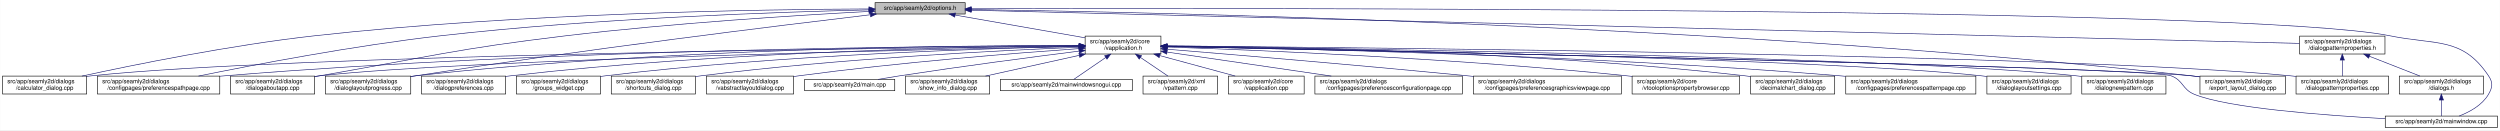
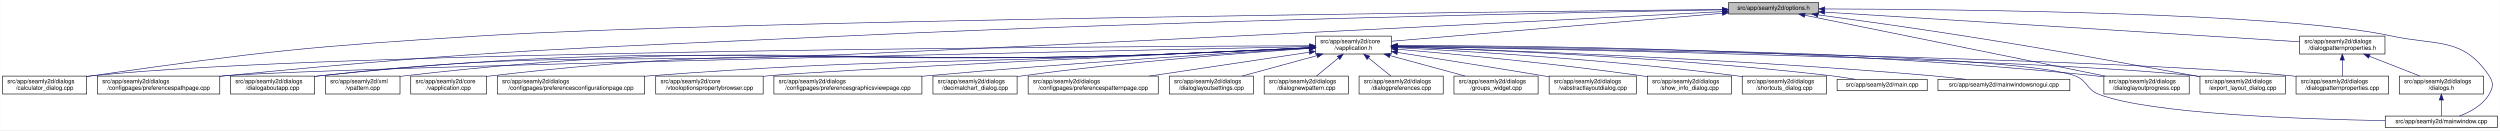
<svg xmlns="http://www.w3.org/2000/svg" xmlns:xlink="http://www.w3.org/1999/xlink" width="4189pt" height="218pt" viewBox="0.00 0.00 4188.50 218.00">
  <g id="graph0" class="graph" transform="scale(1 1) rotate(0) translate(4 214)">
    <polygon fill="white" stroke="transparent" points="-4,4 -4,-214 4184.5,-214 4184.5,4 -4,4" />
    <g id="node1" class="node">
      <g id="a_node1">
        <a xlink:title=" ">
-           <polygon fill="#bfbfbf" stroke="black" points="1462,-190.5 1462,-209.5 1613,-209.5 1613,-190.5 1462,-190.5" />
-           <text text-anchor="middle" x="1537.5" y="-197.5" font-family="Helvetica,sans-Serif" font-size="10.00">src/app/seamly2d/options.h</text>
+           <polygon fill="#bfbfbf" stroke="black" points="2892,-190.5 2892,-209.5 3043,-209.5 3043,-190.5 2892,-190.5" />
+           <text text-anchor="middle" x="2967.5" y="-197.5" font-family="Helvetica,sans-Serif" font-size="10.00">src/app/seamly2d/options.h</text>
        </a>
      </g>
    </g>
    <g id="node2" class="node">
      <g id="a_node2">
        <a xlink:href="../../d9/d02/vapplication_8h.html" target="_top" xlink:title=" ">
-           <polygon fill="white" stroke="black" points="1814,-123.5 1814,-153.5 1941,-153.5 1941,-123.5 1814,-123.5" />
-           <text text-anchor="start" x="1822" y="-141.5" font-family="Helvetica,sans-Serif" font-size="10.00">src/app/seamly2d/core</text>
-           <text text-anchor="middle" x="1877.5" y="-130.5" font-family="Helvetica,sans-Serif" font-size="10.00">/vapplication.h</text>
+           <polygon fill="white" stroke="black" points="2200,-123.5 2200,-153.5 2327,-153.5 2327,-123.5 2200,-123.5" />
+           <text text-anchor="start" x="2208" y="-141.5" font-family="Helvetica,sans-Serif" font-size="10.00">src/app/seamly2d/core</text>
+           <text text-anchor="middle" x="2263.5" y="-130.5" font-family="Helvetica,sans-Serif" font-size="10.00">/vapplication.h</text>
        </a>
      </g>
    </g>
    <g id="edge1" class="edge">
-       <path fill="none" stroke="midnightblue" d="M1596.4,-188.69C1657.09,-178.07 1751.41,-161.57 1813.8,-150.65" />
-       <polygon fill="midnightblue" stroke="midnightblue" points="1595.46,-185.3 1586.21,-190.48 1596.67,-192.2 1595.46,-185.3" />
+       <path fill="none" stroke="midnightblue" d="M2881.77,-191.75C2738.7,-179.66 2454.46,-155.64 2327.43,-144.9" />
+       <polygon fill="midnightblue" stroke="midnightblue" points="2881.57,-195.25 2891.83,-192.6 2882.16,-188.27 2881.57,-195.25" />
    </g>
    <g id="node4" class="node">
      <g id="a_node4">
        <a xlink:href="../../d7/dfa/calculator__dialog_8cpp.html" target="_top" xlink:title=" ">
          <polygon fill="white" stroke="black" points="0,-56.5 0,-86.5 141,-86.5 141,-56.5 0,-56.5" />
          <text text-anchor="start" x="8" y="-74.5" font-family="Helvetica,sans-Serif" font-size="10.00">src/app/seamly2d/dialogs</text>
          <text text-anchor="middle" x="70.5" y="-63.5" font-family="Helvetica,sans-Serif" font-size="10.00">/calculator_dialog.cpp</text>
        </a>
      </g>
    </g>
    <g id="edge25" class="edge">
-       <path fill="none" stroke="midnightblue" d="M1451.6,-199.05C1276.35,-198.3 865.18,-192.2 522.5,-154 382.23,-138.36 219.85,-105.39 132.99,-86.53" />
-       <polygon fill="midnightblue" stroke="midnightblue" points="1451.78,-202.55 1461.79,-199.09 1451.8,-195.55 1451.78,-202.55" />
-     </g>
-     <g id="node7" class="node">
-       <g id="a_node7">
+       <path fill="none" stroke="midnightblue" d="M2881.96,-198.15C2533.33,-194.55 1218.54,-179.53 803.5,-154 511.86,-136.06 438.76,-128.3 149.5,-87 146.74,-86.61 143.93,-86.18 141.09,-85.74" />
+       <polygon fill="midnightblue" stroke="midnightblue" points="2881.95,-201.65 2891.99,-198.26 2882.03,-194.65 2881.95,-201.65" />
+     </g>
+     <g id="node8" class="node">
+       <g id="a_node8">
        <a xlink:href="../../dc/d20/preferencespathpage_8cpp.html" target="_top" xlink:title=" ">
          <polygon fill="white" stroke="black" points="159,-56.5 159,-86.5 364,-86.5 364,-56.5 159,-56.5" />
          <text text-anchor="start" x="167" y="-74.5" font-family="Helvetica,sans-Serif" font-size="10.00">src/app/seamly2d/dialogs</text>
          <text text-anchor="middle" x="261.5" y="-63.5" font-family="Helvetica,sans-Serif" font-size="10.00">/configpages/preferencespathpage.cpp</text>
        </a>
      </g>
    </g>
    <g id="edge26" class="edge">
-       <path fill="none" stroke="midnightblue" d="M1451.55,-197.43C1304.18,-194.02 993.94,-183.67 733.5,-154 588.08,-137.43 419.52,-105.12 328.37,-86.55" />
-       <polygon fill="midnightblue" stroke="midnightblue" points="1451.8,-200.94 1461.88,-197.67 1451.96,-193.94 1451.8,-200.94" />
-     </g>
-     <g id="node10" class="node">
-       <g id="a_node10">
+       <path fill="none" stroke="midnightblue" d="M2881.54,-197.56C2646.93,-193.39 1975.92,-179.94 1418.5,-154 953.16,-132.34 836.15,-132.08 372.5,-87 369.79,-86.74 367.05,-86.46 364.28,-86.17" />
+       <polygon fill="midnightblue" stroke="midnightblue" points="2881.65,-201.06 2891.71,-197.74 2881.77,-194.06 2881.65,-201.06" />
+     </g>
+     <g id="node11" class="node">
+       <g id="a_node11">
        <a xlink:href="../../dd/d64/dialogaboutapp_8cpp.html" target="_top" xlink:title=" ">
          <polygon fill="white" stroke="black" points="382,-56.5 382,-86.5 523,-86.5 523,-56.5 382,-56.5" />
          <text text-anchor="start" x="390" y="-74.5" font-family="Helvetica,sans-Serif" font-size="10.00">src/app/seamly2d/dialogs</text>
          <text text-anchor="middle" x="452.5" y="-63.5" font-family="Helvetica,sans-Serif" font-size="10.00">/dialogaboutapp.cpp</text>
        </a>
      </g>
    </g>
    <g id="edge27" class="edge">
-       <path fill="none" stroke="midnightblue" d="M1451.61,-194.81C1335.9,-188.63 1123.69,-175.44 943.5,-154 759.28,-132.08 714.3,-118.64 531.5,-87 528.75,-86.52 525.95,-86.03 523.12,-85.54" />
-       <polygon fill="midnightblue" stroke="midnightblue" points="1451.65,-198.31 1461.82,-195.35 1452.02,-191.32 1451.65,-198.31" />
-     </g>
-     <g id="node12" class="node">
-       <g id="a_node12">
+       <path fill="none" stroke="midnightblue" d="M2881.59,-194.53C2647.11,-182.38 1976.4,-148.01 1418.5,-123 1024.35,-105.33 923.62,-130.72 531.5,-87 528.73,-86.69 525.91,-86.34 523.06,-85.96" />
+       <polygon fill="midnightblue" stroke="midnightblue" points="2881.59,-198.03 2891.76,-195.06 2881.95,-191.04 2881.59,-198.03" />
+     </g>
+     <g id="node16" class="node">
+       <g id="a_node16">
        <a xlink:href="../../d6/d89/dialoglayoutprogress_8cpp.html" target="_top" xlink:title=" ">
-           <polygon fill="white" stroke="black" points="541,-56.5 541,-86.5 684,-86.5 684,-56.5 541,-56.5" />
-           <text text-anchor="start" x="549" y="-74.5" font-family="Helvetica,sans-Serif" font-size="10.00">src/app/seamly2d/dialogs</text>
-           <text text-anchor="middle" x="612.5" y="-63.5" font-family="Helvetica,sans-Serif" font-size="10.00">/dialoglayoutprogress.cpp</text>
-         </a>
-       </g>
-     </g>
-     <g id="edge28" class="edge">
-       <path fill="none" stroke="midnightblue" d="M1453.96,-189.26C1302.07,-171.26 970.65,-130.62 692.5,-87 689.71,-86.56 686.87,-86.11 684,-85.63" />
-       <polygon fill="midnightblue" stroke="midnightblue" points="1453.8,-192.77 1464.15,-190.47 1454.63,-185.82 1453.8,-192.77" />
+           <polygon fill="white" stroke="black" points="3521,-56.5 3521,-86.5 3664,-86.5 3664,-56.5 3521,-56.5" />
+           <text text-anchor="start" x="3529" y="-74.5" font-family="Helvetica,sans-Serif" font-size="10.00">src/app/seamly2d/dialogs</text>
+           <text text-anchor="middle" x="3592.5" y="-63.5" font-family="Helvetica,sans-Serif" font-size="10.00">/dialoglayoutprogress.cpp</text>
+         </a>
+       </g>
+     </g>
+     <g id="edge32" class="edge">
+       <path fill="none" stroke="midnightblue" d="M3020.06,-188.36C3132.67,-165.57 3397.2,-112.03 3523.29,-86.51" />
+       <polygon fill="midnightblue" stroke="midnightblue" points="3019.07,-184.99 3009.97,-190.4 3020.46,-191.85 3019.07,-184.99" />
    </g>
    <g id="node17" class="node">
      <g id="a_node17">
        <a xlink:href="../../dd/d54/export__layout__dialog_8cpp.html" target="_top" xlink:title=" ">
          <polygon fill="white" stroke="black" points="3682,-56.5 3682,-86.5 3825,-86.5 3825,-56.5 3682,-56.5" />
          <text text-anchor="start" x="3690" y="-74.5" font-family="Helvetica,sans-Serif" font-size="10.00">src/app/seamly2d/dialogs</text>
          <text text-anchor="middle" x="3753.5" y="-63.5" font-family="Helvetica,sans-Serif" font-size="10.00">/export_layout_dialog.cpp</text>
        </a>
      </g>
    </g>
    <g id="edge33" class="edge">
-       <path fill="none" stroke="midnightblue" d="M1623.63,-198.01C1913.04,-193.91 2876.71,-174.17 3667.5,-87 3672.17,-86.49 3676.96,-85.88 3681.79,-85.22" />
-       <polygon fill="midnightblue" stroke="midnightblue" points="1623.17,-194.51 1613.22,-198.15 1623.26,-201.51 1623.17,-194.51" />
+       <path fill="none" stroke="midnightblue" d="M3041.92,-189.12C3106.43,-180.4 3202.23,-167.08 3285.5,-154 3458.38,-126.85 3501.18,-117.49 3673.5,-87 3676.28,-86.51 3679.11,-86 3681.98,-85.49" />
+       <polygon fill="midnightblue" stroke="midnightblue" points="3041.28,-185.67 3031.84,-190.48 3042.22,-192.61 3041.28,-185.67" />
    </g>
    <g id="node25" class="node">
      <g id="a_node25">
        <a xlink:href="../../d8/dd9/mainwindow_8cpp.html" target="_top" xlink:title=" ">
          <polygon fill="white" stroke="black" points="3992.5,-0.5 3992.5,-19.5 4180.5,-19.5 4180.5,-0.5 3992.5,-0.5" />
          <text text-anchor="middle" x="4086.5" y="-7.5" font-family="Helvetica,sans-Serif" font-size="10.00">src/app/seamly2d/mainwindow.cpp</text>
        </a>
      </g>
    </g>
    <g id="edge34" class="edge">
-       <path fill="none" stroke="midnightblue" d="M1623.35,-199.29C2031.33,-200.44 3764.18,-202.4 4000.5,-154 4078.04,-138.12 4121.3,-152.66 4165.5,-87 4173.19,-75.57 4172.42,-67.91 4165.5,-56 4154.95,-37.85 4134.04,-26.41 4116.38,-19.61" />
-       <polygon fill="midnightblue" stroke="midnightblue" points="1623.11,-195.79 1613.1,-199.26 1623.09,-202.79 1623.11,-195.79" />
+       <path fill="none" stroke="midnightblue" d="M3053.55,-199.02C3267.98,-198.47 3821.75,-193.18 4001.5,-154 4078.83,-137.14 4122.3,-152.66 4166.5,-87 4174.19,-75.57 4173.46,-67.89 4166.5,-56 4155.8,-37.71 4134.63,-26.27 4116.75,-19.51" />
+       <polygon fill="midnightblue" stroke="midnightblue" points="3053.29,-195.52 3043.29,-199.05 3053.3,-202.52 3053.29,-195.52" />
    </g>
    <g id="node26" class="node">
      <g id="a_node26">
        <a xlink:href="../../d5/d4e/dialogpatternproperties_8h.html" target="_top" xlink:title=" ">
          <polygon fill="white" stroke="black" points="3849,-123.5 3849,-153.5 3992,-153.5 3992,-123.5 3849,-123.5" />
          <text text-anchor="start" x="3857" y="-141.5" font-family="Helvetica,sans-Serif" font-size="10.00">src/app/seamly2d/dialogs</text>
          <text text-anchor="middle" x="3920.5" y="-130.5" font-family="Helvetica,sans-Serif" font-size="10.00">/dialogpatternproperties.h</text>
        </a>
      </g>
    </g>
-     <g id="edge29" class="edge">
-       <path fill="none" stroke="midnightblue" d="M1623.09,-196.86C1999.19,-187.47 3501.88,-149.95 3848.79,-141.29" />
-       <polygon fill="midnightblue" stroke="midnightblue" points="1623,-193.36 1613.09,-197.11 1623.17,-200.36 1623,-193.36" />
+     <g id="edge28" class="edge">
+       <path fill="none" stroke="midnightblue" d="M3053.07,-193.66C3238.89,-182.06 3676.39,-154.74 3848.83,-143.97" />
+       <polygon fill="midnightblue" stroke="midnightblue" points="3052.84,-190.16 3043.08,-194.28 3053.28,-197.15 3052.84,-190.16" />
    </g>
    <g id="node3" class="node">
      <g id="a_node3">
        <a xlink:href="../../d3/dd8/vapplication_8cpp.html" target="_top" xlink:title=" ">
-           <polygon fill="white" stroke="black" points="2054,-56.5 2054,-86.5 2181,-86.5 2181,-56.5 2054,-56.5" />
-           <text text-anchor="start" x="2062" y="-74.5" font-family="Helvetica,sans-Serif" font-size="10.00">src/app/seamly2d/core</text>
-           <text text-anchor="middle" x="2117.5" y="-63.5" font-family="Helvetica,sans-Serif" font-size="10.00">/vapplication.cpp</text>
+           <polygon fill="white" stroke="black" points="684,-56.5 684,-86.5 811,-86.5 811,-56.5 684,-56.5" />
+           <text text-anchor="start" x="692" y="-74.5" font-family="Helvetica,sans-Serif" font-size="10.00">src/app/seamly2d/core</text>
+           <text text-anchor="middle" x="747.5" y="-63.5" font-family="Helvetica,sans-Serif" font-size="10.00">/vapplication.cpp</text>
        </a>
      </g>
    </g>
    <g id="edge2" class="edge">
-       <path fill="none" stroke="midnightblue" d="M1938.98,-120.85C1978.11,-110.25 2028.23,-96.68 2065.4,-86.61" />
-       <polygon fill="midnightblue" stroke="midnightblue" points="1938.02,-117.48 1929.28,-123.48 1939.85,-124.24 1938.02,-117.48" />
+       <path fill="none" stroke="midnightblue" d="M2189.71,-133.89C2124.65,-130.78 2027.29,-126.27 1942.5,-123 1443.5,-103.73 1315.55,-144.49 819.5,-87 816.71,-86.68 813.87,-86.3 811.01,-85.89" />
+       <polygon fill="midnightblue" stroke="midnightblue" points="2189.71,-137.4 2199.86,-134.38 2190.04,-130.4 2189.71,-137.4" />
    </g>
    <g id="edge3" class="edge">
-       <path fill="none" stroke="midnightblue" d="M1803.71,-136.84C1517.13,-134.05 477.67,-121.71 149.5,-87 146.73,-86.71 143.9,-86.37 141.06,-86" />
-       <polygon fill="midnightblue" stroke="midnightblue" points="1803.95,-140.34 1813.99,-136.94 1804.02,-133.34 1803.95,-140.34" />
+       <path fill="none" stroke="midnightblue" d="M2189.71,-137.3C1864.55,-136.17 557.61,-129.06 149.5,-87 146.73,-86.71 143.9,-86.38 141.06,-86.02" />
+       <polygon fill="midnightblue" stroke="midnightblue" points="2189.94,-140.8 2199.96,-137.33 2189.97,-133.8 2189.94,-140.8" />
    </g>
    <g id="node5" class="node">
      <g id="a_node5">
        <a xlink:href="../../d2/d2d/preferencesconfigurationpage_8cpp.html" target="_top" xlink:title=" ">
-           <polygon fill="white" stroke="black" points="2199,-56.5 2199,-86.5 2446,-86.5 2446,-56.5 2199,-56.5" />
-           <text text-anchor="start" x="2207" y="-74.5" font-family="Helvetica,sans-Serif" font-size="10.00">src/app/seamly2d/dialogs</text>
-           <text text-anchor="middle" x="2322.5" y="-63.5" font-family="Helvetica,sans-Serif" font-size="10.00">/configpages/preferencesconfigurationpage.cpp</text>
+           <polygon fill="white" stroke="black" points="829,-56.5 829,-86.5 1076,-86.5 1076,-56.5 829,-56.5" />
+           <text text-anchor="start" x="837" y="-74.5" font-family="Helvetica,sans-Serif" font-size="10.00">src/app/seamly2d/dialogs</text>
+           <text text-anchor="middle" x="952.5" y="-63.5" font-family="Helvetica,sans-Serif" font-size="10.00">/configpages/preferencesconfigurationpage.cpp</text>
        </a>
      </g>
    </g>
    <g id="edge4" class="edge">
-       <path fill="none" stroke="midnightblue" d="M1951.61,-126.68C2026.97,-115.67 2144.08,-98.56 2226.5,-86.52" />
-       <polygon fill="midnightblue" stroke="midnightblue" points="1950.65,-123.28 1941.26,-128.19 1951.66,-130.2 1950.65,-123.28" />
+       <path fill="none" stroke="midnightblue" d="M2189.7,-134.1C2124.64,-131.12 2027.28,-126.7 1942.5,-123 1561.64,-106.4 1465.64,-115.67 1085.5,-87 1082.37,-86.76 1079.21,-86.51 1076.01,-86.25" />
+       <polygon fill="midnightblue" stroke="midnightblue" points="2189.71,-137.6 2199.86,-134.57 2190.03,-130.61 2189.71,-137.6" />
    </g>
    <g id="node6" class="node">
      <g id="a_node6">
+         <a xlink:href="../../d2/d00/vtooloptionspropertybrowser_8cpp.html" target="_top" xlink:title=" ">
+           <polygon fill="white" stroke="black" points="1094.5,-56.5 1094.5,-86.5 1274.5,-86.5 1274.5,-56.5 1094.5,-56.5" />
+           <text text-anchor="start" x="1102.5" y="-74.5" font-family="Helvetica,sans-Serif" font-size="10.00">src/app/seamly2d/core</text>
+           <text text-anchor="middle" x="1184.5" y="-63.5" font-family="Helvetica,sans-Serif" font-size="10.00">/vtooloptionspropertybrowser.cpp</text>
+         </a>
+       </g>
+     </g>
+     <g id="edge5" class="edge">
+       <path fill="none" stroke="midnightblue" d="M2189.87,-134.11C1977.4,-124.26 1372.69,-95.81 1283.5,-87 1280.56,-86.71 1277.58,-86.39 1274.56,-86.06" />
+       <polygon fill="midnightblue" stroke="midnightblue" points="2189.84,-137.61 2199.99,-134.58 2190.16,-130.62 2189.84,-137.61" />
+     </g>
+     <g id="node7" class="node">
+       <g id="a_node7">
        <a xlink:href="../../d9/d70/preferencesgraphicsviewpage_8cpp.html" target="_top" xlink:title=" ">
-           <polygon fill="white" stroke="black" points="2464.5,-56.5 2464.5,-86.5 2712.5,-86.5 2712.5,-56.5 2464.5,-56.5" />
-           <text text-anchor="start" x="2472.5" y="-74.5" font-family="Helvetica,sans-Serif" font-size="10.00">src/app/seamly2d/dialogs</text>
-           <text text-anchor="middle" x="2588.5" y="-63.5" font-family="Helvetica,sans-Serif" font-size="10.00">/configpages/preferencesgraphicsviewpage.cpp</text>
-         </a>
-       </g>
-     </g>
-     <g id="edge5" class="edge">
-       <path fill="none" stroke="midnightblue" d="M1951.12,-131.54C2060.84,-122.55 2273.75,-104.69 2454.5,-87 2457.76,-86.68 2461.06,-86.35 2464.4,-86.02" />
-       <polygon fill="midnightblue" stroke="midnightblue" points="1950.83,-128.05 1941.15,-132.36 1951.4,-135.03 1950.83,-128.05" />
+           <polygon fill="white" stroke="black" points="1292.5,-56.5 1292.5,-86.5 1540.5,-86.5 1540.5,-56.5 1292.5,-56.5" />
+           <text text-anchor="start" x="1300.5" y="-74.5" font-family="Helvetica,sans-Serif" font-size="10.00">src/app/seamly2d/dialogs</text>
+           <text text-anchor="middle" x="1416.5" y="-63.5" font-family="Helvetica,sans-Serif" font-size="10.00">/configpages/preferencesgraphicsviewpage.cpp</text>
+         </a>
+       </g>
    </g>
    <g id="edge6" class="edge">
-       <path fill="none" stroke="midnightblue" d="M1803.86,-137.54C1585.24,-137.11 921.06,-131.93 372.5,-87 369.79,-86.78 367.04,-86.54 364.27,-86.28" />
-       <polygon fill="midnightblue" stroke="midnightblue" points="1803.92,-141.04 1813.93,-137.56 1803.93,-134.04 1803.92,-141.04" />
-     </g>
-     <g id="node8" class="node">
-       <g id="a_node8">
-         <a xlink:href="../../d2/d00/vtooloptionspropertybrowser_8cpp.html" target="_top" xlink:title=" ">
-           <polygon fill="white" stroke="black" points="2730.5,-56.5 2730.5,-86.5 2910.5,-86.5 2910.5,-56.5 2730.5,-56.5" />
-           <text text-anchor="start" x="2738.5" y="-74.5" font-family="Helvetica,sans-Serif" font-size="10.00">src/app/seamly2d/core</text>
-           <text text-anchor="middle" x="2820.5" y="-63.5" font-family="Helvetica,sans-Serif" font-size="10.00">/vtooloptionspropertybrowser.cpp</text>
-         </a>
-       </g>
+       <path fill="none" stroke="midnightblue" d="M2189.71,-133.21C2060.06,-125.46 1782.98,-107.98 1549.5,-87 1546.61,-86.74 1543.68,-86.47 1540.73,-86.19" />
+       <polygon fill="midnightblue" stroke="midnightblue" points="2189.73,-136.71 2199.92,-133.82 2190.14,-129.73 2189.73,-136.71" />
    </g>
    <g id="edge7" class="edge">
-       <path fill="none" stroke="midnightblue" d="M1951.42,-135.21C2098.42,-130.18 2437.73,-116.22 2721.5,-87 2724.44,-86.7 2727.42,-86.37 2730.43,-86.03" />
-       <polygon fill="midnightblue" stroke="midnightblue" points="1951.05,-131.72 1941.18,-135.55 1951.29,-138.71 1951.05,-131.72" />
+       <path fill="none" stroke="midnightblue" d="M2189.51,-135.98C1862.58,-129.18 555.6,-101.37 372.5,-87 369.79,-86.79 367.04,-86.55 364.27,-86.3" />
+       <polygon fill="midnightblue" stroke="midnightblue" points="2189.74,-139.48 2199.81,-136.19 2189.89,-132.48 2189.74,-139.48" />
    </g>
    <g id="node9" class="node">
      <g id="a_node9">
        <a xlink:href="../../dd/dc2/decimalchart__dialog_8cpp.html" target="_top" xlink:title=" ">
-           <polygon fill="white" stroke="black" points="2929,-56.5 2929,-86.5 3070,-86.5 3070,-56.5 2929,-56.5" />
-           <text text-anchor="start" x="2937" y="-74.5" font-family="Helvetica,sans-Serif" font-size="10.00">src/app/seamly2d/dialogs</text>
-           <text text-anchor="middle" x="2999.5" y="-63.5" font-family="Helvetica,sans-Serif" font-size="10.00">/decimalchart_dialog.cpp</text>
+           <polygon fill="white" stroke="black" points="1559,-56.5 1559,-86.5 1700,-86.5 1700,-56.5 1559,-56.5" />
+           <text text-anchor="start" x="1567" y="-74.5" font-family="Helvetica,sans-Serif" font-size="10.00">src/app/seamly2d/dialogs</text>
+           <text text-anchor="middle" x="1629.5" y="-63.5" font-family="Helvetica,sans-Serif" font-size="10.00">/decimalchart_dialog.cpp</text>
        </a>
      </g>
    </g>
    <g id="edge8" class="edge">
-       <path fill="none" stroke="midnightblue" d="M1951.3,-137.23C2122.18,-135.9 2558,-128.34 2919.5,-87 2922.59,-86.65 2925.73,-86.25 2928.9,-85.81" />
-       <polygon fill="midnightblue" stroke="midnightblue" points="1951.14,-133.74 1941.17,-137.31 1951.19,-140.73 1951.14,-133.74" />
+       <path fill="none" stroke="midnightblue" d="M2189.74,-132.86C2083.35,-125.69 1880.78,-110.28 1709.5,-87 1706.42,-86.58 1703.28,-86.13 1700.12,-85.65" />
+       <polygon fill="midnightblue" stroke="midnightblue" points="2189.52,-136.35 2199.73,-133.53 2189.99,-129.37 2189.52,-136.35" />
+     </g>
+     <g id="node10" class="node">
+       <g id="a_node10">
+         <a xlink:href="../../dc/d63/preferencespatternpage_8cpp.html" target="_top" xlink:title=" ">
+           <polygon fill="white" stroke="black" points="1718.5,-56.5 1718.5,-86.5 1936.5,-86.5 1936.5,-56.5 1718.5,-56.5" />
+           <text text-anchor="start" x="1726.5" y="-74.5" font-family="Helvetica,sans-Serif" font-size="10.00">src/app/seamly2d/dialogs</text>
+           <text text-anchor="middle" x="1827.5" y="-63.5" font-family="Helvetica,sans-Serif" font-size="10.00">/configpages/preferencespatternpage.cpp</text>
+         </a>
+       </g>
    </g>
    <g id="edge9" class="edge">
-       <path fill="none" stroke="midnightblue" d="M1803.5,-136.13C1559.4,-131.39 781.13,-114.45 531.5,-87 528.73,-86.7 525.91,-86.35 523.06,-85.97" />
-       <polygon fill="midnightblue" stroke="midnightblue" points="1803.62,-139.63 1813.68,-136.33 1803.75,-132.63 1803.62,-139.63" />
-     </g>
-     <g id="node11" class="node">
-       <g id="a_node11">
-         <a xlink:href="../../dc/d63/preferencespatternpage_8cpp.html" target="_top" xlink:title=" ">
-           <polygon fill="white" stroke="black" points="3088.5,-56.5 3088.5,-86.5 3306.5,-86.5 3306.5,-56.5 3088.5,-56.5" />
-           <text text-anchor="start" x="3096.5" y="-74.5" font-family="Helvetica,sans-Serif" font-size="10.00">src/app/seamly2d/dialogs</text>
-           <text text-anchor="middle" x="3197.5" y="-63.5" font-family="Helvetica,sans-Serif" font-size="10.00">/configpages/preferencespatternpage.cpp</text>
-         </a>
-       </g>
+       <path fill="none" stroke="midnightblue" d="M2189.49,-126.47C2115.66,-115.46 2001.97,-98.51 1921.73,-86.55" />
+       <polygon fill="midnightblue" stroke="midnightblue" points="2189.23,-129.97 2199.63,-127.98 2190.26,-123.04 2189.23,-129.97" />
    </g>
    <g id="edge10" class="edge">
-       <path fill="none" stroke="midnightblue" d="M1951.13,-136.43C2139.19,-133.27 2652.41,-121.86 3078.5,-87 3081.72,-86.74 3084.98,-86.45 3088.27,-86.15" />
-       <polygon fill="midnightblue" stroke="midnightblue" points="1951.03,-132.93 1941.09,-136.6 1951.14,-139.93 1951.03,-132.93" />
+       <path fill="none" stroke="midnightblue" d="M2189.71,-133.75C2124.66,-130.55 2027.3,-126 1942.5,-123 1315.58,-100.85 1155.46,-151.82 531.5,-87 528.73,-86.71 525.9,-86.38 523.06,-86.01" />
+       <polygon fill="midnightblue" stroke="midnightblue" points="2189.71,-137.26 2199.87,-134.26 2190.05,-130.27 2189.71,-137.26" />
+     </g>
+     <g id="node12" class="node">
+       <g id="a_node12">
+         <a xlink:href="../../db/def/dialoglayoutsettings_8cpp.html" target="_top" xlink:title=" ">
+           <polygon fill="white" stroke="black" points="1955,-56.5 1955,-86.5 2096,-86.5 2096,-56.5 1955,-56.5" />
+           <text text-anchor="start" x="1963" y="-74.5" font-family="Helvetica,sans-Serif" font-size="10.00">src/app/seamly2d/dialogs</text>
+           <text text-anchor="middle" x="2025.5" y="-63.5" font-family="Helvetica,sans-Serif" font-size="10.00">/dialoglayoutsettings.cpp</text>
+         </a>
+       </g>
    </g>
    <g id="edge11" class="edge">
-       <path fill="none" stroke="midnightblue" d="M1803.76,-137.85C1617.11,-137.98 1111.03,-133.63 692.5,-87 689.83,-86.7 687.12,-86.37 684.39,-86.01" />
-       <polygon fill="midnightblue" stroke="midnightblue" points="1804,-141.35 1814,-137.84 1804,-134.35 1804,-141.35" />
+       <path fill="none" stroke="midnightblue" d="M2202.04,-120.71C2163.31,-110.14 2113.87,-96.63 2077.17,-86.61" />
+       <polygon fill="midnightblue" stroke="midnightblue" points="2201.58,-124.22 2212.15,-123.48 2203.43,-117.46 2201.58,-124.22" />
    </g>
    <g id="node13" class="node">
      <g id="a_node13">
-         <a xlink:href="../../db/def/dialoglayoutsettings_8cpp.html" target="_top" xlink:title=" ">
-           <polygon fill="white" stroke="black" points="3325,-56.5 3325,-86.5 3466,-86.5 3466,-56.5 3325,-56.5" />
-           <text text-anchor="start" x="3333" y="-74.5" font-family="Helvetica,sans-Serif" font-size="10.00">src/app/seamly2d/dialogs</text>
-           <text text-anchor="middle" x="3395.5" y="-63.5" font-family="Helvetica,sans-Serif" font-size="10.00">/dialoglayoutsettings.cpp</text>
+         <a xlink:href="../../de/d87/dialognewpattern_8cpp.html" target="_top" xlink:title=" ">
+           <polygon fill="white" stroke="black" points="2114,-56.5 2114,-86.5 2255,-86.5 2255,-56.5 2114,-56.5" />
+           <text text-anchor="start" x="2122" y="-74.5" font-family="Helvetica,sans-Serif" font-size="10.00">src/app/seamly2d/dialogs</text>
+           <text text-anchor="middle" x="2184.5" y="-63.5" font-family="Helvetica,sans-Serif" font-size="10.00">/dialognewpattern.cpp</text>
        </a>
      </g>
    </g>
    <g id="edge12" class="edge">
-       <path fill="none" stroke="midnightblue" d="M1951.31,-136.32C2205.98,-132.01 3046.94,-115.9 3315.5,-87 3318.59,-86.67 3321.74,-86.29 3324.91,-85.86" />
-       <polygon fill="midnightblue" stroke="midnightblue" points="1951,-132.82 1941.06,-136.49 1951.12,-139.82 1951,-132.82" />
+       <path fill="none" stroke="midnightblue" d="M2238.44,-116.88C2226.44,-107.01 2212.37,-95.43 2201.61,-86.58" />
+       <polygon fill="midnightblue" stroke="midnightblue" points="2236.41,-119.75 2246.36,-123.4 2240.86,-114.34 2236.41,-119.75" />
    </g>
    <g id="node14" class="node">
      <g id="a_node14">
-         <a xlink:href="../../de/d87/dialognewpattern_8cpp.html" target="_top" xlink:title=" ">
-           <polygon fill="white" stroke="black" points="3484,-56.5 3484,-86.5 3625,-86.5 3625,-56.5 3484,-56.5" />
-           <text text-anchor="start" x="3492" y="-74.5" font-family="Helvetica,sans-Serif" font-size="10.00">src/app/seamly2d/dialogs</text>
-           <text text-anchor="middle" x="3554.5" y="-63.5" font-family="Helvetica,sans-Serif" font-size="10.00">/dialognewpattern.cpp</text>
-         </a>
-       </g>
-     </g>
-     <g id="edge13" class="edge">
-       <path fill="none" stroke="midnightblue" d="M1951.55,-136.61C2224.4,-133.11 3173.38,-118.87 3474.5,-87 3477.59,-86.67 3480.74,-86.3 3483.91,-85.88" />
-       <polygon fill="midnightblue" stroke="midnightblue" points="1951.31,-133.11 1941.36,-136.74 1951.4,-140.11 1951.31,-133.11" />
-     </g>
-     <g id="node15" class="node">
-       <g id="a_node15">
-         <a xlink:href="../../d5/dc5/dialogpreferences_8cpp.html" target="_top" xlink:title=" ">
-           <polygon fill="white" stroke="black" points="702,-56.5 702,-86.5 843,-86.5 843,-56.5 702,-56.5" />
-           <text text-anchor="start" x="710" y="-74.5" font-family="Helvetica,sans-Serif" font-size="10.00">src/app/seamly2d/dialogs</text>
-           <text text-anchor="middle" x="772.5" y="-63.5" font-family="Helvetica,sans-Serif" font-size="10.00">/dialogpreferences.cpp</text>
-         </a>
-       </g>
-     </g>
-     <g id="edge14" class="edge">
-       <path fill="none" stroke="midnightblue" d="M1803.9,-137.21C1634.99,-135.82 1206.75,-128.16 851.5,-87 848.73,-86.68 845.91,-86.32 843.07,-85.93" />
-       <polygon fill="midnightblue" stroke="midnightblue" points="1803.89,-140.71 1813.92,-137.29 1803.95,-133.71 1803.89,-140.71" />
-     </g>
-     <g id="node16" class="node">
-       <g id="a_node16">
        <a xlink:href="../../d5/d18/dialogpatternproperties_8cpp.html" target="_top" xlink:title=" ">
          <polygon fill="white" stroke="black" points="3843,-56.5 3843,-86.5 3998,-86.5 3998,-56.5 3843,-56.5" />
          <text text-anchor="start" x="3851" y="-74.5" font-family="Helvetica,sans-Serif" font-size="10.00">src/app/seamly2d/dialogs</text>
          <text text-anchor="middle" x="3920.5" y="-63.5" font-family="Helvetica,sans-Serif" font-size="10.00">/dialogpatternproperties.cpp</text>
        </a>
      </g>
    </g>
+     <g id="edge13" class="edge">
+       <path fill="none" stroke="midnightblue" d="M2337.24,-136.45C2606.8,-132.41 3538.43,-116.58 3834.5,-87 3837.21,-86.73 3839.97,-86.42 3842.75,-86.09" />
+       <polygon fill="midnightblue" stroke="midnightblue" points="2337.12,-132.95 2327.17,-136.6 2337.23,-139.95 2337.12,-132.95" />
+     </g>
+     <g id="node15" class="node">
+       <g id="a_node15">
+         <a xlink:href="../../d5/dc5/dialogpreferences_8cpp.html" target="_top" xlink:title=" ">
+           <polygon fill="white" stroke="black" points="2273,-56.5 2273,-86.5 2414,-86.5 2414,-56.5 2273,-56.5" />
+           <text text-anchor="start" x="2281" y="-74.5" font-family="Helvetica,sans-Serif" font-size="10.00">src/app/seamly2d/dialogs</text>
+           <text text-anchor="middle" x="2343.5" y="-63.5" font-family="Helvetica,sans-Serif" font-size="10.00">/dialogpreferences.cpp</text>
+         </a>
+       </g>
+     </g>
+     <g id="edge14" class="edge">
+       <path fill="none" stroke="midnightblue" d="M2288.87,-116.88C2301.03,-107.01 2315.28,-95.43 2326.18,-86.58" />
+       <polygon fill="midnightblue" stroke="midnightblue" points="2286.41,-114.37 2280.86,-123.4 2290.83,-119.81 2286.41,-114.37" />
+     </g>
    <g id="edge15" class="edge">
-       <path fill="none" stroke="midnightblue" d="M1951.55,-136.97C2261.76,-134.54 3457.98,-122.96 3833.5,-87 3836.55,-86.71 3839.65,-86.37 3842.78,-86" />
-       <polygon fill="midnightblue" stroke="midnightblue" points="1951.3,-133.47 1941.33,-137.05 1951.35,-140.47 1951.3,-133.47" />
+       <path fill="none" stroke="midnightblue" d="M2337.1,-137.75C2529.72,-137.7 3064.38,-133.07 3506.5,-87 3511.17,-86.51 3515.97,-85.93 3520.8,-85.29" />
+       <polygon fill="midnightblue" stroke="midnightblue" points="2337.09,-134.25 2327.09,-137.75 2337.09,-141.25 2337.09,-134.25" />
    </g>
    <g id="edge16" class="edge">
-       <path fill="none" stroke="midnightblue" d="M1951.65,-136.02C2267.85,-129.61 3495.22,-103.87 3667.5,-87 3672.17,-86.54 3676.97,-85.98 3681.8,-85.35" />
-       <polygon fill="midnightblue" stroke="midnightblue" points="1951.16,-132.53 1941.23,-136.23 1951.3,-139.52 1951.16,-132.53" />
+       <path fill="none" stroke="midnightblue" d="M2337.16,-136.26C2588.4,-131.81 3410.63,-115.38 3673.5,-87 3676.17,-86.71 3678.88,-86.39 3681.61,-86.03" />
+       <polygon fill="midnightblue" stroke="midnightblue" points="2336.98,-132.76 2327.04,-136.44 2337.1,-139.76 2336.98,-132.76" />
    </g>
    <g id="node18" class="node">
      <g id="a_node18">
        <a xlink:href="../../db/d5c/groups__widget_8cpp.html" target="_top" xlink:title=" ">
-           <polygon fill="white" stroke="black" points="861,-56.5 861,-86.5 1002,-86.5 1002,-56.5 861,-56.5" />
-           <text text-anchor="start" x="869" y="-74.5" font-family="Helvetica,sans-Serif" font-size="10.00">src/app/seamly2d/dialogs</text>
-           <text text-anchor="middle" x="931.5" y="-63.5" font-family="Helvetica,sans-Serif" font-size="10.00">/groups_widget.cpp</text>
+           <polygon fill="white" stroke="black" points="2432,-56.5 2432,-86.5 2573,-86.5 2573,-56.5 2432,-56.5" />
+           <text text-anchor="start" x="2440" y="-74.5" font-family="Helvetica,sans-Serif" font-size="10.00">src/app/seamly2d/dialogs</text>
+           <text text-anchor="middle" x="2502.5" y="-63.5" font-family="Helvetica,sans-Serif" font-size="10.00">/groups_widget.cpp</text>
        </a>
      </g>
    </g>
    <g id="edge17" class="edge">
-       <path fill="none" stroke="midnightblue" d="M1803.89,-136.27C1654.04,-133.1 1302.98,-122.22 1010.5,-87 1007.73,-86.67 1004.91,-86.3 1002.07,-85.9" />
-       <polygon fill="midnightblue" stroke="midnightblue" points="1803.83,-139.77 1813.9,-136.48 1803.97,-132.77 1803.83,-139.77" />
+       <path fill="none" stroke="midnightblue" d="M2324.72,-120.85C2363.69,-110.25 2413.6,-96.68 2450.62,-86.61" />
+       <polygon fill="midnightblue" stroke="midnightblue" points="2323.8,-117.47 2315.07,-123.48 2325.63,-124.23 2323.8,-117.47" />
    </g>
    <g id="node19" class="node">
      <g id="a_node19">
-         <a xlink:href="../../dd/d84/shortcuts__dialog_8cpp.html" target="_top" xlink:title=" ">
-           <polygon fill="white" stroke="black" points="1020,-56.5 1020,-86.5 1161,-86.5 1161,-56.5 1020,-56.5" />
-           <text text-anchor="start" x="1028" y="-74.5" font-family="Helvetica,sans-Serif" font-size="10.00">src/app/seamly2d/dialogs</text>
-           <text text-anchor="middle" x="1090.5" y="-63.5" font-family="Helvetica,sans-Serif" font-size="10.00">/shortcuts_dialog.cpp</text>
+         <a xlink:href="../../d5/de4/vabstractlayoutdialog_8cpp.html" target="_top" xlink:title=" ">
+           <polygon fill="white" stroke="black" points="2591.5,-56.5 2591.5,-86.5 2737.5,-86.5 2737.5,-56.5 2591.5,-56.5" />
+           <text text-anchor="start" x="2599.5" y="-74.5" font-family="Helvetica,sans-Serif" font-size="10.00">src/app/seamly2d/dialogs</text>
+           <text text-anchor="middle" x="2664.5" y="-63.5" font-family="Helvetica,sans-Serif" font-size="10.00">/vabstractlayoutdialog.cpp</text>
        </a>
      </g>
    </g>
    <g id="edge18" class="edge">
-       <path fill="none" stroke="midnightblue" d="M1803.75,-134.86C1674.89,-129.65 1400.52,-115.97 1170.5,-87 1167.42,-86.61 1164.28,-86.18 1161.11,-85.72" />
-       <polygon fill="midnightblue" stroke="midnightblue" points="1803.77,-138.36 1813.9,-135.26 1804.05,-131.37 1803.77,-138.36" />
+       <path fill="none" stroke="midnightblue" d="M2337.27,-126.12C2401.76,-116.09 2497.89,-100.94 2581.5,-87 2584.67,-86.47 2587.92,-85.93 2591.19,-85.37" />
+       <polygon fill="midnightblue" stroke="midnightblue" points="2336.54,-122.69 2327.2,-127.68 2337.62,-129.6 2336.54,-122.69" />
    </g>
    <g id="node20" class="node">
      <g id="a_node20">
-         <a xlink:href="../../d5/de4/vabstractlayoutdialog_8cpp.html" target="_top" xlink:title=" ">
-           <polygon fill="white" stroke="black" points="1179.5,-56.5 1179.5,-86.5 1325.5,-86.5 1325.5,-56.5 1179.5,-56.5" />
-           <text text-anchor="start" x="1187.5" y="-74.5" font-family="Helvetica,sans-Serif" font-size="10.00">src/app/seamly2d/dialogs</text>
-           <text text-anchor="middle" x="1252.5" y="-63.5" font-family="Helvetica,sans-Serif" font-size="10.00">/vabstractlayoutdialog.cpp</text>
+         <a xlink:href="../../d2/df4/show__info__dialog_8cpp.html" target="_top" xlink:title=" ">
+           <polygon fill="white" stroke="black" points="2756,-56.5 2756,-86.5 2897,-86.5 2897,-56.5 2756,-56.5" />
+           <text text-anchor="start" x="2764" y="-74.5" font-family="Helvetica,sans-Serif" font-size="10.00">src/app/seamly2d/dialogs</text>
+           <text text-anchor="middle" x="2826.5" y="-63.5" font-family="Helvetica,sans-Serif" font-size="10.00">/show_info_dialog.cpp</text>
        </a>
      </g>
    </g>
    <g id="edge19" class="edge">
-       <path fill="none" stroke="midnightblue" d="M1803.63,-132.57C1698.95,-125.13 1501.58,-109.5 1334.5,-87 1331.63,-86.61 1328.72,-86.2 1325.77,-85.76" />
-       <polygon fill="midnightblue" stroke="midnightblue" points="1803.55,-136.07 1813.77,-133.28 1804.05,-129.09 1803.55,-136.07" />
+       <path fill="none" stroke="midnightblue" d="M2337.44,-131.51C2432.39,-123.41 2602.15,-107.6 2746.5,-87 2749.57,-86.56 2752.71,-86.09 2755.88,-85.6" />
+       <polygon fill="midnightblue" stroke="midnightblue" points="2337.04,-128.03 2327.37,-132.36 2337.63,-135 2337.04,-128.03" />
    </g>
    <g id="node21" class="node">
      <g id="a_node21">
-         <a xlink:href="../../dc/d14/app_2seamly2d_2main_8cpp.html" target="_top" xlink:title=" ">
-           <polygon fill="white" stroke="black" points="1344,-62 1344,-81 1495,-81 1495,-62 1344,-62" />
-           <text text-anchor="middle" x="1419.5" y="-69" font-family="Helvetica,sans-Serif" font-size="10.00">src/app/seamly2d/main.cpp</text>
+         <a xlink:href="../../dd/d84/shortcuts__dialog_8cpp.html" target="_top" xlink:title=" ">
+           <polygon fill="white" stroke="black" points="2915,-56.5 2915,-86.5 3056,-86.5 3056,-56.5 2915,-56.5" />
+           <text text-anchor="start" x="2923" y="-74.5" font-family="Helvetica,sans-Serif" font-size="10.00">src/app/seamly2d/dialogs</text>
+           <text text-anchor="middle" x="2985.5" y="-63.5" font-family="Helvetica,sans-Serif" font-size="10.00">/shortcuts_dialog.cpp</text>
        </a>
      </g>
    </g>
    <g id="edge20" class="edge">
-       <path fill="none" stroke="midnightblue" d="M1803.52,-128.32C1727.99,-118.77 1607.41,-102.98 1503.5,-87 1491.65,-85.18 1478.89,-83.06 1466.98,-81.01" />
-       <polygon fill="midnightblue" stroke="midnightblue" points="1803.51,-131.85 1813.87,-129.63 1804.39,-124.91 1803.51,-131.85" />
+       <path fill="none" stroke="midnightblue" d="M2337.19,-134.12C2456.81,-128.1 2700.53,-113.57 2905.5,-87 2908.58,-86.6 2911.72,-86.16 2914.89,-85.7" />
+       <polygon fill="midnightblue" stroke="midnightblue" points="2336.86,-130.63 2327.05,-134.63 2337.21,-137.63 2336.86,-130.63" />
    </g>
    <g id="node22" class="node">
      <g id="a_node22">
-         <a xlink:href="../../d2/df4/show__info__dialog_8cpp.html" target="_top" xlink:title=" ">
-           <polygon fill="white" stroke="black" points="1513,-56.5 1513,-86.5 1654,-86.5 1654,-56.5 1513,-56.5" />
-           <text text-anchor="start" x="1521" y="-74.5" font-family="Helvetica,sans-Serif" font-size="10.00">src/app/seamly2d/dialogs</text>
-           <text text-anchor="middle" x="1583.5" y="-63.5" font-family="Helvetica,sans-Serif" font-size="10.00">/show_info_dialog.cpp</text>
+         <a xlink:href="../../dc/d14/app_2seamly2d_2main_8cpp.html" target="_top" xlink:title=" ">
+           <polygon fill="white" stroke="black" points="3074,-62 3074,-81 3225,-81 3225,-62 3074,-62" />
+           <text text-anchor="middle" x="3149.5" y="-69" font-family="Helvetica,sans-Serif" font-size="10.00">src/app/seamly2d/main.cpp</text>
        </a>
      </g>
    </g>
    <g id="edge21" class="edge">
-       <path fill="none" stroke="midnightblue" d="M1804.3,-121.32C1755.98,-110.63 1693.3,-96.77 1647.07,-86.55" />
-       <polygon fill="midnightblue" stroke="midnightblue" points="1803.55,-124.73 1814.07,-123.48 1805.06,-117.9 1803.55,-124.73" />
+       <path fill="none" stroke="midnightblue" d="M2337.33,-135.46C2478.83,-130.97 2797.83,-118.06 3064.5,-87 3077.59,-85.48 3091.72,-83.29 3104.63,-81.07" />
+       <polygon fill="midnightblue" stroke="midnightblue" points="2336.93,-131.97 2327.04,-135.78 2337.15,-138.97 2336.93,-131.97" />
    </g>
    <g id="node23" class="node">
      <g id="a_node23">
        <a xlink:href="../../d8/de8/mainwindowsnogui_8cpp.html" target="_top" xlink:title=" ">
-           <polygon fill="white" stroke="black" points="1672,-62 1672,-81 1893,-81 1893,-62 1672,-62" />
-           <text text-anchor="middle" x="1782.5" y="-69" font-family="Helvetica,sans-Serif" font-size="10.00">src/app/seamly2d/mainwindowsnogui.cpp</text>
+           <polygon fill="white" stroke="black" points="3243,-62 3243,-81 3464,-81 3464,-62 3243,-62" />
+           <text text-anchor="middle" x="3353.5" y="-69" font-family="Helvetica,sans-Serif" font-size="10.00">src/app/seamly2d/mainwindowsnogui.cpp</text>
        </a>
      </g>
    </g>
    <g id="edge22" class="edge">
-       <path fill="none" stroke="midnightblue" d="M1848.48,-117.64C1830.55,-105.37 1808.46,-90.26 1794.93,-81.01" />
-       <polygon fill="midnightblue" stroke="midnightblue" points="1846.66,-120.64 1856.89,-123.4 1850.61,-114.86 1846.66,-120.64" />
+       <path fill="none" stroke="midnightblue" d="M2337.51,-135.37C2499.94,-130.32 2899.78,-115.82 3233.5,-87 3251.79,-85.42 3271.6,-83.23 3289.75,-81.02" />
+       <polygon fill="midnightblue" stroke="midnightblue" points="2337.05,-131.88 2327.16,-135.69 2337.26,-138.88 2337.05,-131.88" />
    </g>
    <g id="node24" class="node">
      <g id="a_node24">
        <a xlink:href="../../d3/d49/vpattern_8cpp.html" target="_top" xlink:title=" ">
-           <polygon fill="white" stroke="black" points="1911,-56.5 1911,-86.5 2036,-86.5 2036,-56.5 1911,-56.5" />
-           <text text-anchor="start" x="1919" y="-74.5" font-family="Helvetica,sans-Serif" font-size="10.00">src/app/seamly2d/xml</text>
-           <text text-anchor="middle" x="1973.5" y="-63.5" font-family="Helvetica,sans-Serif" font-size="10.00">/vpattern.cpp</text>
+           <polygon fill="white" stroke="black" points="541,-56.5 541,-86.5 666,-86.5 666,-56.5 541,-56.5" />
+           <text text-anchor="start" x="549" y="-74.5" font-family="Helvetica,sans-Serif" font-size="10.00">src/app/seamly2d/xml</text>
+           <text text-anchor="middle" x="603.5" y="-63.5" font-family="Helvetica,sans-Serif" font-size="10.00">/vpattern.cpp</text>
        </a>
      </g>
    </g>
    <g id="edge23" class="edge">
-       <path fill="none" stroke="midnightblue" d="M1906.69,-117.73C1921.55,-107.68 1939.26,-95.68 1952.71,-86.58" />
-       <polygon fill="midnightblue" stroke="midnightblue" points="1904.65,-114.89 1898.33,-123.4 1908.57,-120.69 1904.65,-114.89" />
+       <path fill="none" stroke="midnightblue" d="M2189.71,-133.82C2124.66,-130.65 2027.3,-126.12 1942.5,-123 1379.1,-102.28 1234.56,-151.65 674.5,-87 671.75,-86.68 668.95,-86.31 666.13,-85.9" />
+       <polygon fill="midnightblue" stroke="midnightblue" points="2189.71,-137.32 2199.87,-134.31 2190.05,-130.33 2189.71,-137.32" />
    </g>
    <g id="edge24" class="edge">
-       <path fill="none" stroke="midnightblue" d="M1951.59,-136.01C2280.43,-129.3 3593.41,-101.64 3633.5,-87 3654.3,-79.4 3652.02,-64.42 3672.5,-56 3728.5,-32.98 3888.46,-20.82 3992.36,-15.16" />
-       <polygon fill="midnightblue" stroke="midnightblue" points="1951.16,-132.51 1941.23,-136.22 1951.3,-139.51 1951.16,-132.51" />
-     </g>
-     <g id="edge30" class="edge">
+       <path fill="none" stroke="midnightblue" d="M2337.47,-137.02C2583.72,-135.06 3366.31,-125.83 3472.5,-87 3493.62,-79.28 3491.52,-64.11 3512.5,-56 3597.52,-23.14 3852.72,-14.26 3992.47,-11.87" />
+       <polygon fill="midnightblue" stroke="midnightblue" points="2337.16,-133.52 2327.19,-137.1 2337.22,-140.52 2337.16,-133.52" />
+     </g>
+     <g id="edge29" class="edge">
      <path fill="none" stroke="midnightblue" d="M3920.5,-113.11C3920.5,-104.15 3920.5,-94.32 3920.5,-86.58" />
      <polygon fill="midnightblue" stroke="midnightblue" points="3917,-113.4 3920.5,-123.4 3924,-113.4 3917,-113.4" />
    </g>
    <g id="node27" class="node">
      <g id="a_node27">
        <a xlink:href="../../d6/d64/dialogs_8h.html" target="_top" xlink:title=" ">
          <polygon fill="white" stroke="black" points="4016,-56.5 4016,-86.5 4157,-86.5 4157,-56.5 4016,-56.5" />
          <text text-anchor="start" x="4024" y="-74.5" font-family="Helvetica,sans-Serif" font-size="10.00">src/app/seamly2d/dialogs</text>
          <text text-anchor="middle" x="4086.5" y="-63.5" font-family="Helvetica,sans-Serif" font-size="10.00">/dialogs.h</text>
        </a>
      </g>
    </g>
-     <g id="edge31" class="edge">
+     <g id="edge30" class="edge">
      <path fill="none" stroke="midnightblue" d="M3966.01,-119.68C3992.63,-109.26 4025.77,-96.28 4050.55,-86.58" />
      <polygon fill="midnightblue" stroke="midnightblue" points="3964.55,-116.49 3956.52,-123.4 3967.11,-123.01 3964.55,-116.49" />
    </g>
-     <g id="edge32" class="edge">
+     <g id="edge31" class="edge">
      <path fill="none" stroke="midnightblue" d="M4086.5,-46.29C4086.5,-36.86 4086.5,-26.65 4086.5,-19.66" />
      <polygon fill="midnightblue" stroke="midnightblue" points="4083,-46.4 4086.5,-56.4 4090,-46.4 4083,-46.4" />
    </g>
  </g>
</svg>
